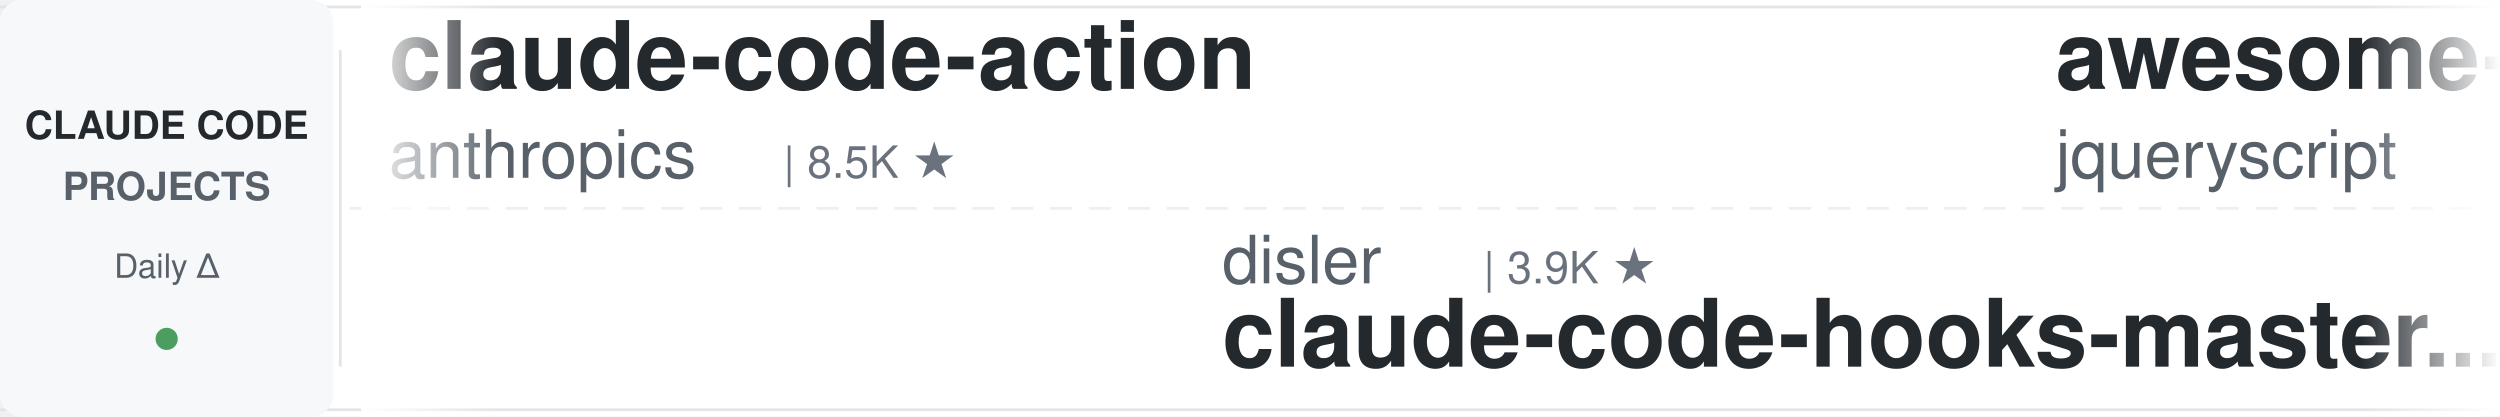
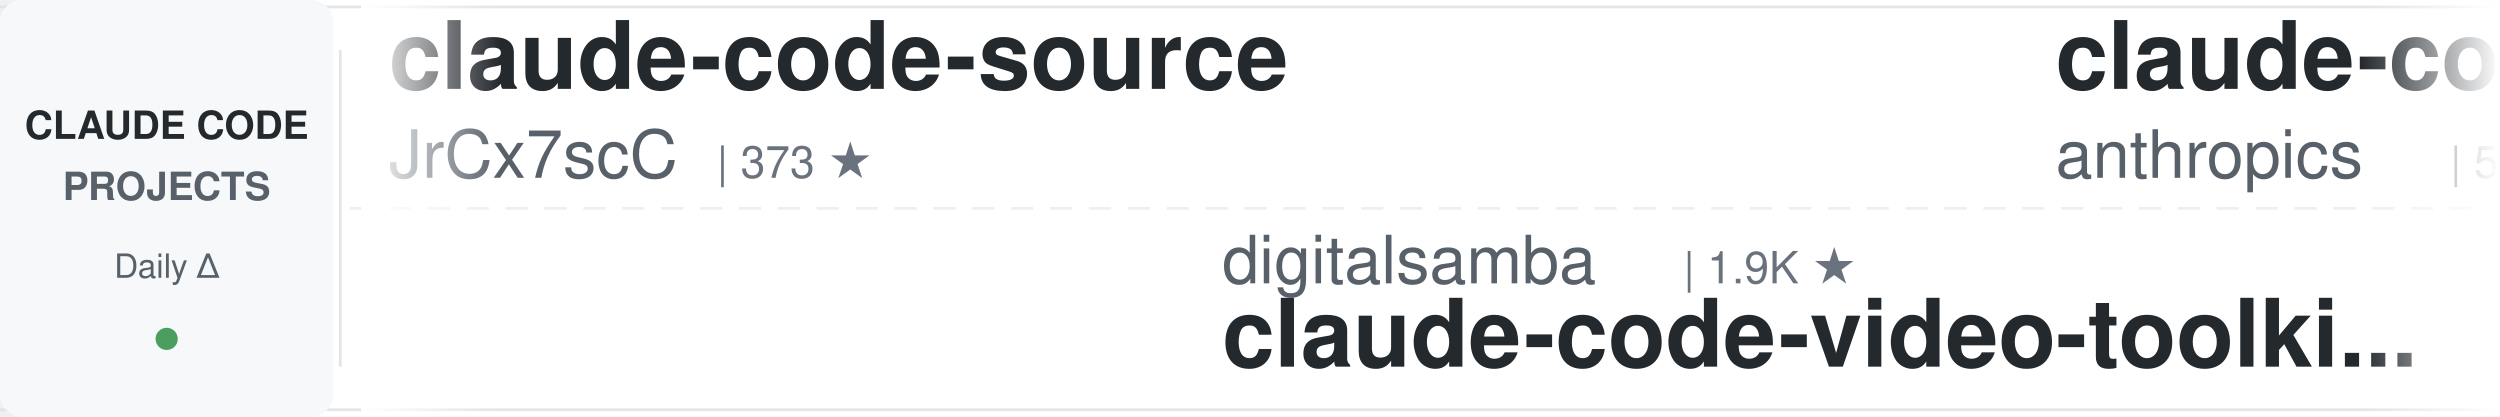
<svg xmlns="http://www.w3.org/2000/svg" width="900" height="150">
  <defs>
    <linearGradient id="leftFade" x1="0%" y1="0%" x2="100%" y2="0%">
      <stop offset="0%" style="stop-color:#ffffff;stop-opacity:1" />
      <stop offset="100%" style="stop-color:#ffffff;stop-opacity:0" />
    </linearGradient>
    <linearGradient id="rightFade" x1="0%" y1="0%" x2="100%" y2="0%">
      <stop offset="0%" style="stop-color:#ffffff;stop-opacity:0" />
      <stop offset="100%" style="stop-color:#ffffff;stop-opacity:1" />
    </linearGradient>
  </defs>
  <rect width="900" height="150" fill="#ffffff" rx="8" />
  <rect x="0" y="2" width="900" height="1" fill="#e1e4e8" />
  <rect x="0" y="147" width="900" height="1" fill="#e1e4e8" />
  <line x1="0" y1="75" x2="900" y2="75" stroke="#e1e4e8" stroke-width="1" stroke-dasharray="8 6" opacity="0.6" />
  <rect x="0" y="0" width="120" height="150" fill="#f6f8fa" rx="8" />
  <text x="60" y="50" font-family="-apple-system, BlinkMacSystemFont, 'Segoe UI', Helvetica, Arial, sans-serif" font-size="14" font-weight="600" fill="#24292e" text-anchor="middle">CLAUDE CODE</text>
  <text x="60" y="72" font-family="-apple-system, BlinkMacSystemFont, 'Segoe UI', Helvetica, Arial, sans-serif" font-size="14" font-weight="600" fill="#586069" text-anchor="middle">PROJECTS</text>
  <text x="60" y="100" font-family="-apple-system, BlinkMacSystemFont, 'Segoe UI', Helvetica, Arial, sans-serif" font-size="12" font-weight="500" fill="#586069" text-anchor="middle">Daily Δ</text>
  <circle cx="60" cy="122" r="4" fill="#22863a" opacity="0.8" />
  <rect x="122" y="18" width="1" height="114" fill="#e1e4e8" />
  <clipPath id="tickerClip">
    <rect x="130" y="0" width="770" height="150" />
  </clipPath>
  <g clip-path="url(#tickerClip)">
    <g id="tickerItems">
      <animateTransform attributeName="transform" attributeType="XML" type="translate" from="0 0" to="-3000 0" dur="54s" repeatCount="indefinite" />
      <g transform="translate(0, 0)">
-         <text x="140" y="32" font-family="-apple-system, BlinkMacSystemFont, 'Segoe UI', Helvetica, Arial, sans-serif" font-size="34" font-weight="600" fill="#24292e">claude-code-action</text>
-         <text x="140" y="64" font-family="-apple-system, BlinkMacSystemFont, 'Segoe UI', Helvetica, Arial, sans-serif" font-size="24" font-weight="400" fill="#586069">anthropics</text>
-         <text x="282" y="64" font-family="-apple-system, BlinkMacSystemFont, 'Segoe UI', Helvetica, Arial, sans-serif" font-size="16" font-weight="500" fill="#6a737d">| 8.5K ★</text>
+         <text x="140" y="32" font-family="-apple-system, BlinkMacSystemFont, 'Segoe UI', Helvetica, Arial, sans-serif" font-size="34" font-weight="600" fill="#24292e">claude-code-source</text>
+         <text x="140" y="64" font-family="-apple-system, BlinkMacSystemFont, 'Segoe UI', Helvetica, Arial, sans-serif" font-size="24" font-weight="400" fill="#586069">JrCx7scC</text>
+         <text x="258" y="64" font-family="-apple-system, BlinkMacSystemFont, 'Segoe UI', Helvetica, Arial, sans-serif" font-size="16" font-weight="500" fill="#6a737d">| 373 ★</text>
      </g>
      <g transform="translate(300, 0)">
-         <text x="140" y="102" font-family="-apple-system, BlinkMacSystemFont, 'Segoe UI', Helvetica, Arial, sans-serif" font-size="24" font-weight="400" fill="#586069">disler</text>
-         <text x="234" y="102" font-family="-apple-system, BlinkMacSystemFont, 'Segoe UI', Helvetica, Arial, sans-serif" font-size="16" font-weight="500" fill="#6a737d">| 3.9K ★</text>
-         <text x="140" y="132" font-family="-apple-system, BlinkMacSystemFont, 'Segoe UI', Helvetica, Arial, sans-serif" font-size="34" font-weight="600" fill="#24292e">claude-code-hooks-master...</text>
+         <text x="140" y="102" font-family="-apple-system, BlinkMacSystemFont, 'Segoe UI', Helvetica, Arial, sans-serif" font-size="24" font-weight="400" fill="#586069">digitalsamba</text>
+         <text x="306" y="102" font-family="-apple-system, BlinkMacSystemFont, 'Segoe UI', Helvetica, Arial, sans-serif" font-size="16" font-weight="500" fill="#6a737d">| 1.9K ★</text>
+         <text x="140" y="132" font-family="-apple-system, BlinkMacSystemFont, 'Segoe UI', Helvetica, Arial, sans-serif" font-size="34" font-weight="600" fill="#24292e">claude-code-video-toolki...</text>
      </g>
      <g transform="translate(600, 0)">
-         <text x="140" y="32" font-family="-apple-system, BlinkMacSystemFont, 'Segoe UI', Helvetica, Arial, sans-serif" font-size="34" font-weight="600" fill="#24292e">awesome-claude-code</text>
-         <text x="140" y="64" font-family="-apple-system, BlinkMacSystemFont, 'Segoe UI', Helvetica, Arial, sans-serif" font-size="24" font-weight="400" fill="#586069">jqueryscript</text>
-         <text x="306" y="64" font-family="-apple-system, BlinkMacSystemFont, 'Segoe UI', Helvetica, Arial, sans-serif" font-size="16" font-weight="500" fill="#6a737d">| 488 ★</text>
+         <text x="140" y="32" font-family="-apple-system, BlinkMacSystemFont, 'Segoe UI', Helvetica, Arial, sans-serif" font-size="34" font-weight="600" fill="#24292e">claude-code-security-rev...</text>
+         <text x="140" y="64" font-family="-apple-system, BlinkMacSystemFont, 'Segoe UI', Helvetica, Arial, sans-serif" font-size="24" font-weight="400" fill="#586069">anthropics</text>
+         <text x="282" y="64" font-family="-apple-system, BlinkMacSystemFont, 'Segoe UI', Helvetica, Arial, sans-serif" font-size="16" font-weight="500" fill="#6a737d">| 5.8K ★</text>
      </g>
      <g transform="translate(900, 0)">
-         <text x="140" y="102" font-family="-apple-system, BlinkMacSystemFont, 'Segoe UI', Helvetica, Arial, sans-serif" font-size="24" font-weight="400" fill="#586069">alejandrobalderas</text>
-         <text x="366" y="102" font-family="-apple-system, BlinkMacSystemFont, 'Segoe UI', Helvetica, Arial, sans-serif" font-size="16" font-weight="500" fill="#6a737d">| 2.7K ★</text>
-         <text x="140" y="132" font-family="-apple-system, BlinkMacSystemFont, 'Segoe UI', Helvetica, Arial, sans-serif" font-size="34" font-weight="600" fill="#24292e">claude-code-from-source</text>
+         <text x="140" y="102" font-family="-apple-system, BlinkMacSystemFont, 'Segoe UI', Helvetica, Arial, sans-serif" font-size="24" font-weight="400" fill="#586069">ykdojo</text>
+         <text x="234" y="102" font-family="-apple-system, BlinkMacSystemFont, 'Segoe UI', Helvetica, Arial, sans-serif" font-size="16" font-weight="500" fill="#6a737d">| 9.6K ★</text>
+         <text x="140" y="132" font-family="-apple-system, BlinkMacSystemFont, 'Segoe UI', Helvetica, Arial, sans-serif" font-size="34" font-weight="600" fill="#24292e">claude-code-tips</text>
      </g>
      <g transform="translate(1200, 0)">
-         <text x="140" y="32" font-family="-apple-system, BlinkMacSystemFont, 'Segoe UI', Helvetica, Arial, sans-serif" font-size="34" font-weight="600" fill="#24292e">claude-code-source</text>
-         <text x="140" y="64" font-family="-apple-system, BlinkMacSystemFont, 'Segoe UI', Helvetica, Arial, sans-serif" font-size="24" font-weight="400" fill="#586069">hangsman</text>
-         <text x="258" y="64" font-family="-apple-system, BlinkMacSystemFont, 'Segoe UI', Helvetica, Arial, sans-serif" font-size="16" font-weight="500" fill="#6a737d">| 790 ★</text>
+         <text x="140" y="32" font-family="-apple-system, BlinkMacSystemFont, 'Segoe UI', Helvetica, Arial, sans-serif" font-size="34" font-weight="600" fill="#24292e">arcads-claude-code</text>
+         <text x="140" y="64" font-family="-apple-system, BlinkMacSystemFont, 'Segoe UI', Helvetica, Arial, sans-serif" font-size="24" font-weight="400" fill="#586069">krusemediallc</text>
+         <text x="318" y="64" font-family="-apple-system, BlinkMacSystemFont, 'Segoe UI', Helvetica, Arial, sans-serif" font-size="16" font-weight="500" fill="#6a737d">| 1.1K ★</text>
      </g>
      <g transform="translate(1500, 0)">
-         <text x="140" y="102" font-family="-apple-system, BlinkMacSystemFont, 'Segoe UI', Helvetica, Arial, sans-serif" font-size="24" font-weight="400" fill="#586069">shareAI-lab</text>
-         <text x="294" y="102" font-family="-apple-system, BlinkMacSystemFont, 'Segoe UI', Helvetica, Arial, sans-serif" font-size="16" font-weight="500" fill="#6a737d">| 73.4K ★</text>
-         <text x="140" y="132" font-family="-apple-system, BlinkMacSystemFont, 'Segoe UI', Helvetica, Arial, sans-serif" font-size="34" font-weight="600" fill="#24292e">learn-claude-code</text>
+         <text x="140" y="102" font-family="-apple-system, BlinkMacSystemFont, 'Segoe UI', Helvetica, Arial, sans-serif" font-size="24" font-weight="400" fill="#586069">edmund-io</text>
+         <text x="270" y="102" font-family="-apple-system, BlinkMacSystemFont, 'Segoe UI', Helvetica, Arial, sans-serif" font-size="16" font-weight="500" fill="#6a737d">| 1.5K ★</text>
+         <text x="140" y="132" font-family="-apple-system, BlinkMacSystemFont, 'Segoe UI', Helvetica, Arial, sans-serif" font-size="34" font-weight="600" fill="#24292e">edmunds-claude-code</text>
      </g>
      <g transform="translate(1800, 0)">
-         <text x="140" y="32" font-family="-apple-system, BlinkMacSystemFont, 'Segoe UI', Helvetica, Arial, sans-serif" font-size="34" font-weight="600" fill="#24292e">claude-code-source</text>
-         <text x="140" y="64" font-family="-apple-system, BlinkMacSystemFont, 'Segoe UI', Helvetica, Arial, sans-serif" font-size="24" font-weight="400" fill="#586069">AprilNEA</text>
-         <text x="258" y="64" font-family="-apple-system, BlinkMacSystemFont, 'Segoe UI', Helvetica, Arial, sans-serif" font-size="16" font-weight="500" fill="#6a737d">| 394 ★</text>
+         <text x="140" y="32" font-family="-apple-system, BlinkMacSystemFont, 'Segoe UI', Helvetica, Arial, sans-serif" font-size="34" font-weight="600" fill="#24292e">claude-code-from-source</text>
+         <text x="140" y="64" font-family="-apple-system, BlinkMacSystemFont, 'Segoe UI', Helvetica, Arial, sans-serif" font-size="24" font-weight="400" fill="#586069">alejandrobalderas</text>
+         <text x="366" y="64" font-family="-apple-system, BlinkMacSystemFont, 'Segoe UI', Helvetica, Arial, sans-serif" font-size="16" font-weight="500" fill="#6a737d">| 2.7K ★</text>
      </g>
      <g transform="translate(2100, 0)">
-         <text x="140" y="102" font-family="-apple-system, BlinkMacSystemFont, 'Segoe UI', Helvetica, Arial, sans-serif" font-size="24" font-weight="400" fill="#586069">anthropics</text>
-         <text x="282" y="102" font-family="-apple-system, BlinkMacSystemFont, 'Segoe UI', Helvetica, Arial, sans-serif" font-size="16" font-weight="500" fill="#6a737d">| 939 ★</text>
-         <text x="140" y="132" font-family="-apple-system, BlinkMacSystemFont, 'Segoe UI', Helvetica, Arial, sans-serif" font-size="34" font-weight="600" fill="#24292e">claude-code-base-action</text>
+         <text x="140" y="102" font-family="-apple-system, BlinkMacSystemFont, 'Segoe UI', Helvetica, Arial, sans-serif" font-size="24" font-weight="400" fill="#586069">LING71671</text>
+         <text x="270" y="102" font-family="-apple-system, BlinkMacSystemFont, 'Segoe UI', Helvetica, Arial, sans-serif" font-size="16" font-weight="500" fill="#6a737d">| 932 ★</text>
+         <text x="140" y="132" font-family="-apple-system, BlinkMacSystemFont, 'Segoe UI', Helvetica, Arial, sans-serif" font-size="34" font-weight="600" fill="#24292e">Open-ClaudeCode</text>
      </g>
      <g transform="translate(2400, 0)">
-         <text x="140" y="32" font-family="-apple-system, BlinkMacSystemFont, 'Segoe UI', Helvetica, Arial, sans-serif" font-size="34" font-weight="600" fill="#24292e">claude-code-cli</text>
-         <text x="140" y="64" font-family="-apple-system, BlinkMacSystemFont, 'Segoe UI', Helvetica, Arial, sans-serif" font-size="24" font-weight="400" fill="#586069">huangserva</text>
-         <text x="282" y="64" font-family="-apple-system, BlinkMacSystemFont, 'Segoe UI', Helvetica, Arial, sans-serif" font-size="16" font-weight="500" fill="#6a737d">| 622 ★</text>
+         <text x="140" y="32" font-family="-apple-system, BlinkMacSystemFont, 'Segoe UI', Helvetica, Arial, sans-serif" font-size="34" font-weight="600" fill="#24292e">claude-code-transcripts</text>
+         <text x="140" y="64" font-family="-apple-system, BlinkMacSystemFont, 'Segoe UI', Helvetica, Arial, sans-serif" font-size="24" font-weight="400" fill="#586069">simonw</text>
+         <text x="234" y="64" font-family="-apple-system, BlinkMacSystemFont, 'Segoe UI', Helvetica, Arial, sans-serif" font-size="16" font-weight="500" fill="#6a737d">| 1.7K ★</text>
      </g>
      <g transform="translate(2700, 0)">
-         <text x="140" y="102" font-family="-apple-system, BlinkMacSystemFont, 'Segoe UI', Helvetica, Arial, sans-serif" font-size="24" font-weight="400" fill="#586069">repowise-dev</text>
-         <text x="306" y="102" font-family="-apple-system, BlinkMacSystemFont, 'Segoe UI', Helvetica, Arial, sans-serif" font-size="16" font-weight="500" fill="#6a737d">| 1.2K ★</text>
-         <text x="140" y="132" font-family="-apple-system, BlinkMacSystemFont, 'Segoe UI', Helvetica, Arial, sans-serif" font-size="34" font-weight="600" fill="#24292e">claude-code-prompts</text>
+         <text x="140" y="102" font-family="-apple-system, BlinkMacSystemFont, 'Segoe UI', Helvetica, Arial, sans-serif" font-size="24" font-weight="400" fill="#586069">luyao618</text>
+         <text x="258" y="102" font-family="-apple-system, BlinkMacSystemFont, 'Segoe UI', Helvetica, Arial, sans-serif" font-size="16" font-weight="500" fill="#6a737d">| 1.6K ★</text>
+         <text x="140" y="132" font-family="-apple-system, BlinkMacSystemFont, 'Segoe UI', Helvetica, Arial, sans-serif" font-size="34" font-weight="600" fill="#24292e">Claude-Code-Source-Study</text>
      </g>
      <g transform="translate(3000, 0)">
-         <text x="140" y="32" font-family="-apple-system, BlinkMacSystemFont, 'Segoe UI', Helvetica, Arial, sans-serif" font-size="34" font-weight="600" fill="#24292e">claude-code-action</text>
-         <text x="140" y="64" font-family="-apple-system, BlinkMacSystemFont, 'Segoe UI', Helvetica, Arial, sans-serif" font-size="24" font-weight="400" fill="#586069">anthropics</text>
-         <text x="282" y="64" font-family="-apple-system, BlinkMacSystemFont, 'Segoe UI', Helvetica, Arial, sans-serif" font-size="16" font-weight="500" fill="#6a737d">| 8.5K ★</text>
+         <text x="140" y="32" font-family="-apple-system, BlinkMacSystemFont, 'Segoe UI', Helvetica, Arial, sans-serif" font-size="34" font-weight="600" fill="#24292e">claude-code-source</text>
+         <text x="140" y="64" font-family="-apple-system, BlinkMacSystemFont, 'Segoe UI', Helvetica, Arial, sans-serif" font-size="24" font-weight="400" fill="#586069">JrCx7scC</text>
+         <text x="258" y="64" font-family="-apple-system, BlinkMacSystemFont, 'Segoe UI', Helvetica, Arial, sans-serif" font-size="16" font-weight="500" fill="#6a737d">| 373 ★</text>
      </g>
      <g transform="translate(3300, 0)">
-         <text x="140" y="102" font-family="-apple-system, BlinkMacSystemFont, 'Segoe UI', Helvetica, Arial, sans-serif" font-size="24" font-weight="400" fill="#586069">disler</text>
-         <text x="234" y="102" font-family="-apple-system, BlinkMacSystemFont, 'Segoe UI', Helvetica, Arial, sans-serif" font-size="16" font-weight="500" fill="#6a737d">| 3.9K ★</text>
-         <text x="140" y="132" font-family="-apple-system, BlinkMacSystemFont, 'Segoe UI', Helvetica, Arial, sans-serif" font-size="34" font-weight="600" fill="#24292e">claude-code-hooks-master...</text>
+         <text x="140" y="102" font-family="-apple-system, BlinkMacSystemFont, 'Segoe UI', Helvetica, Arial, sans-serif" font-size="24" font-weight="400" fill="#586069">digitalsamba</text>
+         <text x="306" y="102" font-family="-apple-system, BlinkMacSystemFont, 'Segoe UI', Helvetica, Arial, sans-serif" font-size="16" font-weight="500" fill="#6a737d">| 1.9K ★</text>
+         <text x="140" y="132" font-family="-apple-system, BlinkMacSystemFont, 'Segoe UI', Helvetica, Arial, sans-serif" font-size="34" font-weight="600" fill="#24292e">claude-code-video-toolki...</text>
      </g>
      <g transform="translate(3600, 0)">
-         <text x="140" y="32" font-family="-apple-system, BlinkMacSystemFont, 'Segoe UI', Helvetica, Arial, sans-serif" font-size="34" font-weight="600" fill="#24292e">awesome-claude-code</text>
-         <text x="140" y="64" font-family="-apple-system, BlinkMacSystemFont, 'Segoe UI', Helvetica, Arial, sans-serif" font-size="24" font-weight="400" fill="#586069">jqueryscript</text>
-         <text x="306" y="64" font-family="-apple-system, BlinkMacSystemFont, 'Segoe UI', Helvetica, Arial, sans-serif" font-size="16" font-weight="500" fill="#6a737d">| 488 ★</text>
+         <text x="140" y="32" font-family="-apple-system, BlinkMacSystemFont, 'Segoe UI', Helvetica, Arial, sans-serif" font-size="34" font-weight="600" fill="#24292e">claude-code-security-rev...</text>
+         <text x="140" y="64" font-family="-apple-system, BlinkMacSystemFont, 'Segoe UI', Helvetica, Arial, sans-serif" font-size="24" font-weight="400" fill="#586069">anthropics</text>
+         <text x="282" y="64" font-family="-apple-system, BlinkMacSystemFont, 'Segoe UI', Helvetica, Arial, sans-serif" font-size="16" font-weight="500" fill="#6a737d">| 5.8K ★</text>
      </g>
      <g transform="translate(3900, 0)">
-         <text x="140" y="102" font-family="-apple-system, BlinkMacSystemFont, 'Segoe UI', Helvetica, Arial, sans-serif" font-size="24" font-weight="400" fill="#586069">alejandrobalderas</text>
-         <text x="366" y="102" font-family="-apple-system, BlinkMacSystemFont, 'Segoe UI', Helvetica, Arial, sans-serif" font-size="16" font-weight="500" fill="#6a737d">| 2.7K ★</text>
-         <text x="140" y="132" font-family="-apple-system, BlinkMacSystemFont, 'Segoe UI', Helvetica, Arial, sans-serif" font-size="34" font-weight="600" fill="#24292e">claude-code-from-source</text>
+         <text x="140" y="102" font-family="-apple-system, BlinkMacSystemFont, 'Segoe UI', Helvetica, Arial, sans-serif" font-size="24" font-weight="400" fill="#586069">ykdojo</text>
+         <text x="234" y="102" font-family="-apple-system, BlinkMacSystemFont, 'Segoe UI', Helvetica, Arial, sans-serif" font-size="16" font-weight="500" fill="#6a737d">| 9.6K ★</text>
+         <text x="140" y="132" font-family="-apple-system, BlinkMacSystemFont, 'Segoe UI', Helvetica, Arial, sans-serif" font-size="34" font-weight="600" fill="#24292e">claude-code-tips</text>
      </g>
    </g>
  </g>
  <rect x="130" y="0" width="50" height="150" fill="url(#leftFade)" />
  <rect x="850" y="0" width="50" height="150" fill="url(#rightFade)" />
</svg>
